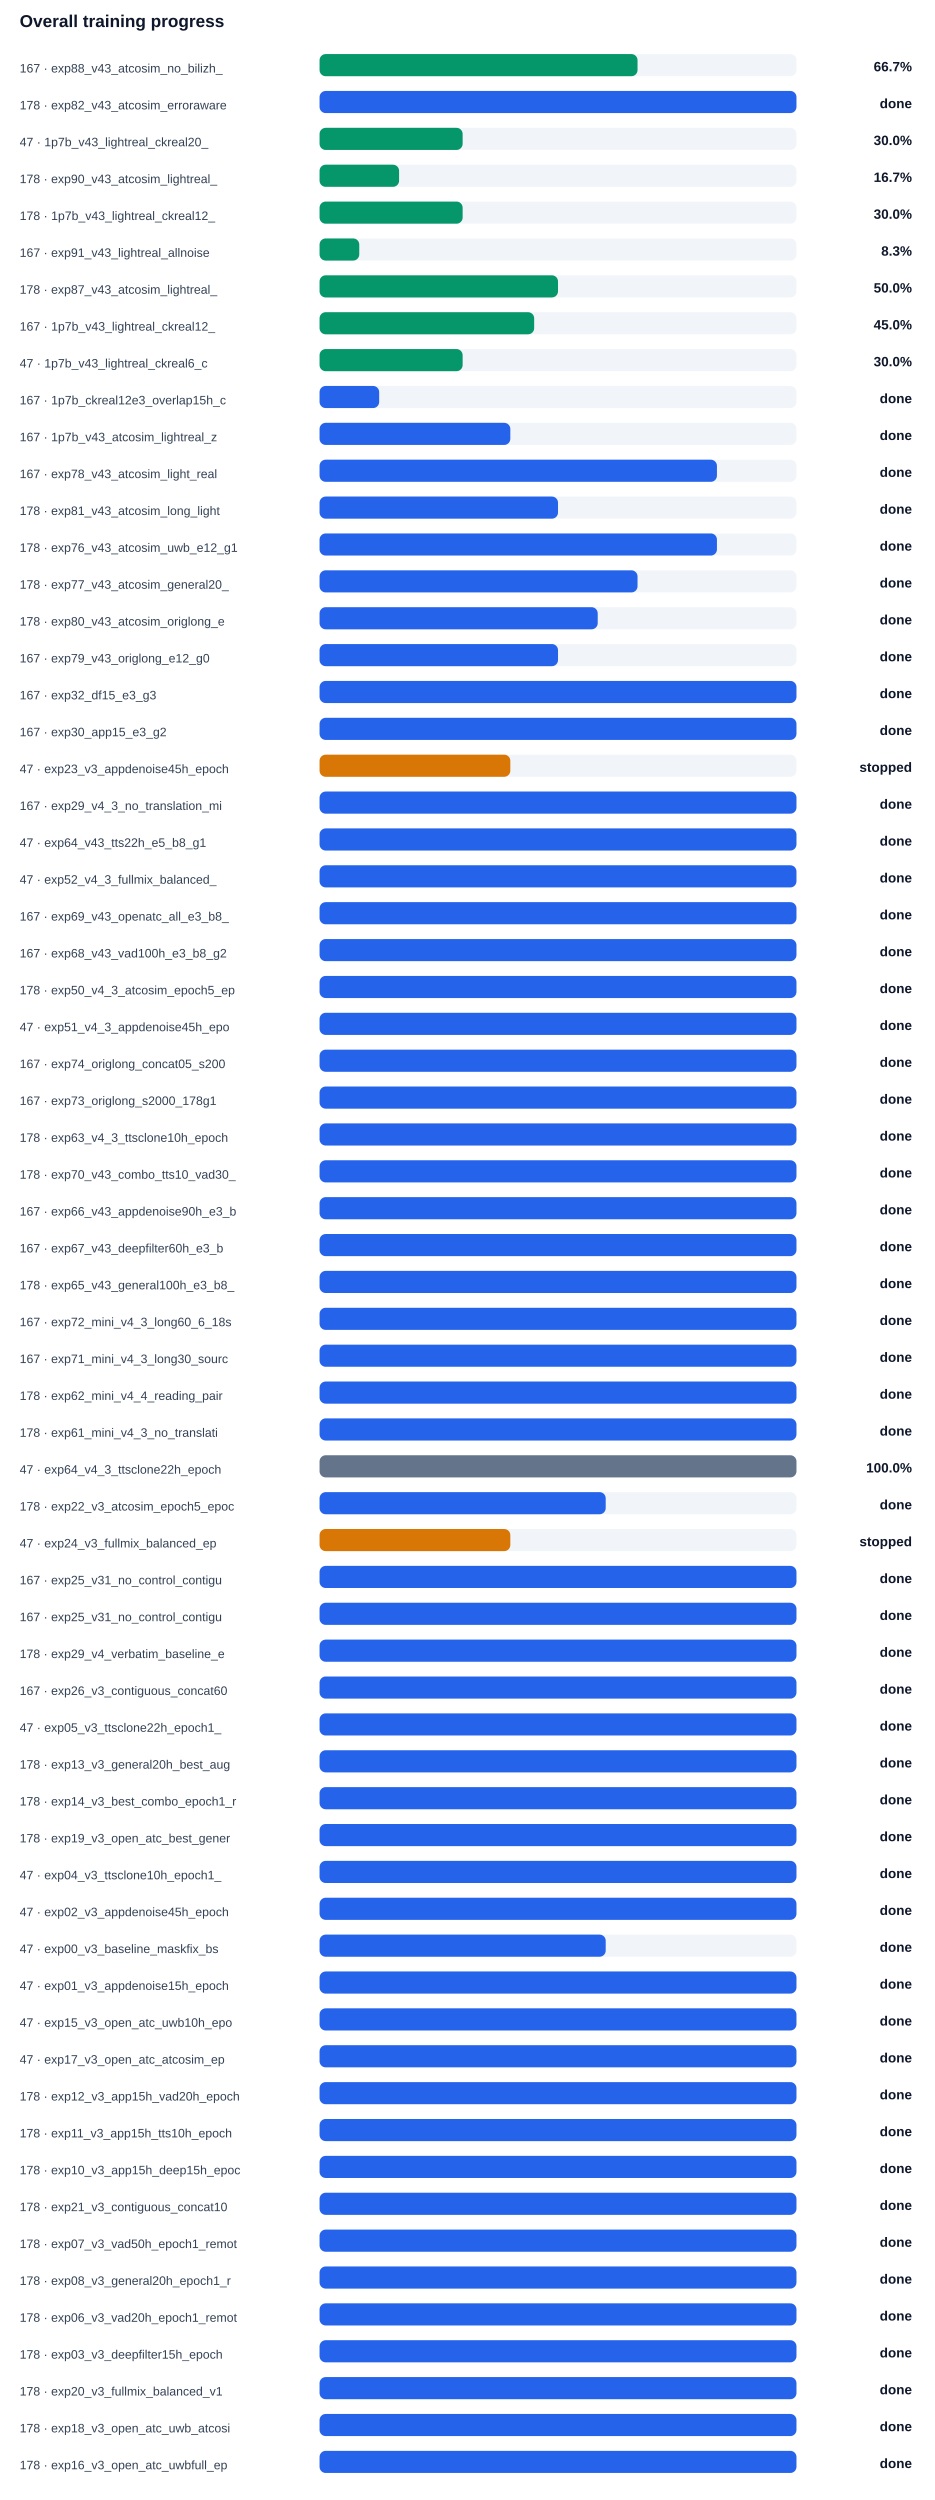
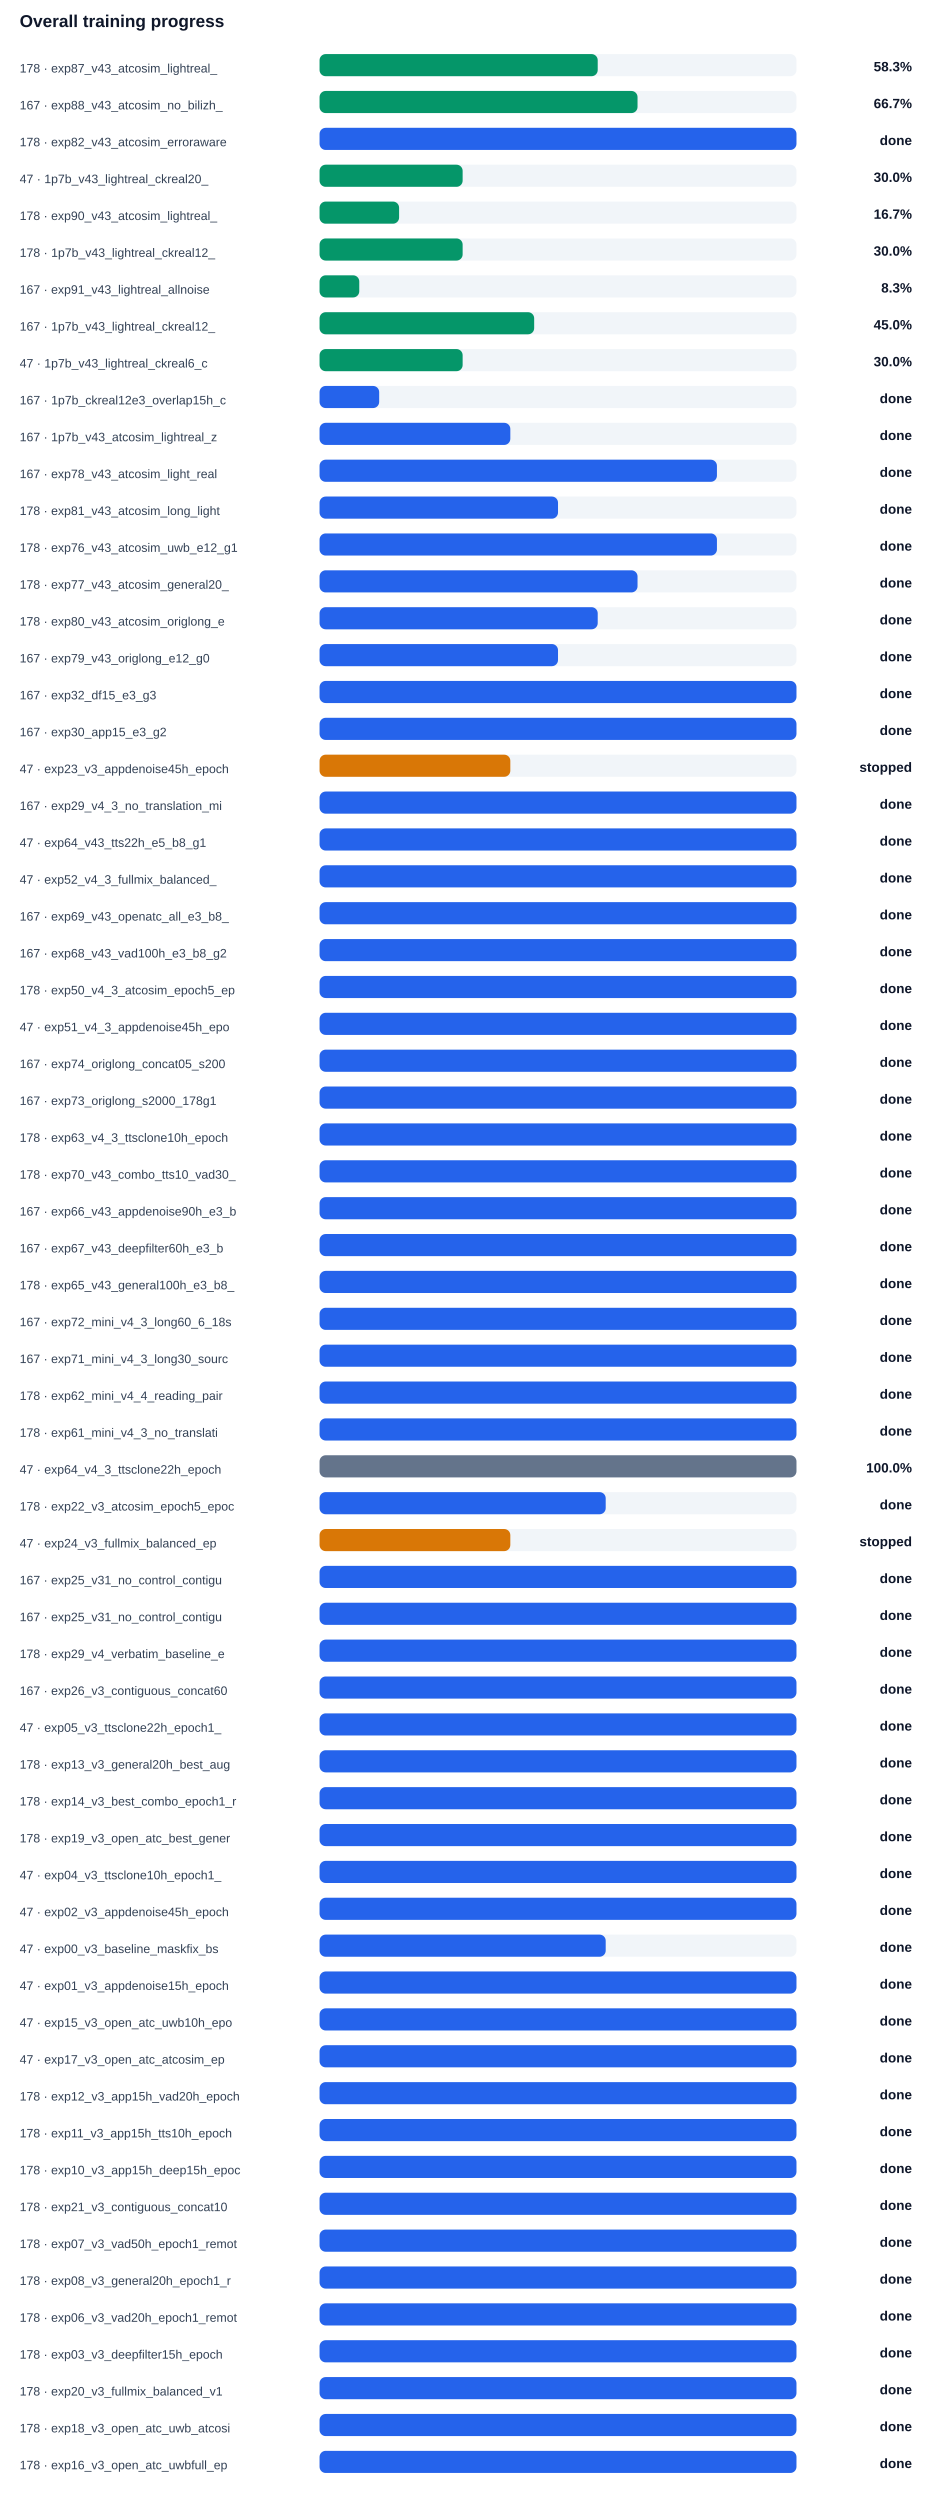
<svg xmlns="http://www.w3.org/2000/svg" width="100%" viewBox="0 0 760 2034" style="max-width:760px;background:#ffffff;border:1px solid #e5e7eb;border-radius:10px;">
  <text x="16.0" y="22.0" font-size="14" fill="#0f172a" text-anchor="start" font-family="Arial, sans-serif" font-weight="700">Overall training progress</text>
-   <text x="16.0" y="59.0" font-size="10" fill="#334155" text-anchor="start" font-family="Arial, sans-serif" font-weight="400">167 · exp88_v43_atcosim_no_bilizh_</text>
+   <text x="16.0" y="59.0" font-size="10" fill="#334155" text-anchor="start" font-family="Arial, sans-serif" font-weight="400">178 · exp87_v43_atcosim_lightreal_</text>
  <rect x="260" y="44" width="388" height="18" rx="5" fill="#f1f5f9" />
-   <rect x="260" y="44" width="258.7" height="18" rx="5" fill="#059669" />
-   <text x="742.0" y="58.0" font-size="11" fill="#0f172a" text-anchor="end" font-family="Arial, sans-serif" font-weight="700">66.7%</text>
-   <text x="16.0" y="89.0" font-size="10" fill="#334155" text-anchor="start" font-family="Arial, sans-serif" font-weight="400">178 · exp82_v43_atcosim_erroraware</text>
+   <rect x="260" y="44" width="226.3" height="18" rx="5" fill="#059669" />
+   <text x="742.0" y="58.0" font-size="11" fill="#0f172a" text-anchor="end" font-family="Arial, sans-serif" font-weight="700">58.3%</text>
+   <text x="16.0" y="89.0" font-size="10" fill="#334155" text-anchor="start" font-family="Arial, sans-serif" font-weight="400">167 · exp88_v43_atcosim_no_bilizh_</text>
  <rect x="260" y="74" width="388" height="18" rx="5" fill="#f1f5f9" />
-   <rect x="260" y="74" width="388.0" height="18" rx="5" fill="#2563eb" />
-   <text x="742.0" y="88.0" font-size="11" fill="#0f172a" text-anchor="end" font-family="Arial, sans-serif" font-weight="700">done</text>
-   <text x="16.0" y="119.0" font-size="10" fill="#334155" text-anchor="start" font-family="Arial, sans-serif" font-weight="400">47 · 1p7b_v43_lightreal_ckreal20_</text>
+   <rect x="260" y="74" width="258.7" height="18" rx="5" fill="#059669" />
+   <text x="742.0" y="88.0" font-size="11" fill="#0f172a" text-anchor="end" font-family="Arial, sans-serif" font-weight="700">66.7%</text>
+   <text x="16.0" y="119.0" font-size="10" fill="#334155" text-anchor="start" font-family="Arial, sans-serif" font-weight="400">178 · exp82_v43_atcosim_erroraware</text>
  <rect x="260" y="104" width="388" height="18" rx="5" fill="#f1f5f9" />
-   <rect x="260" y="104" width="116.4" height="18" rx="5" fill="#059669" />
-   <text x="742.0" y="118.0" font-size="11" fill="#0f172a" text-anchor="end" font-family="Arial, sans-serif" font-weight="700">30.0%</text>
-   <text x="16.0" y="149.0" font-size="10" fill="#334155" text-anchor="start" font-family="Arial, sans-serif" font-weight="400">178 · exp90_v43_atcosim_lightreal_</text>
+   <rect x="260" y="104" width="388.0" height="18" rx="5" fill="#2563eb" />
+   <text x="742.0" y="118.0" font-size="11" fill="#0f172a" text-anchor="end" font-family="Arial, sans-serif" font-weight="700">done</text>
+   <text x="16.0" y="149.0" font-size="10" fill="#334155" text-anchor="start" font-family="Arial, sans-serif" font-weight="400">47 · 1p7b_v43_lightreal_ckreal20_</text>
  <rect x="260" y="134" width="388" height="18" rx="5" fill="#f1f5f9" />
-   <rect x="260" y="134" width="64.7" height="18" rx="5" fill="#059669" />
-   <text x="742.0" y="148.0" font-size="11" fill="#0f172a" text-anchor="end" font-family="Arial, sans-serif" font-weight="700">16.7%</text>
-   <text x="16.0" y="179.0" font-size="10" fill="#334155" text-anchor="start" font-family="Arial, sans-serif" font-weight="400">178 · 1p7b_v43_lightreal_ckreal12_</text>
+   <rect x="260" y="134" width="116.4" height="18" rx="5" fill="#059669" />
+   <text x="742.0" y="148.0" font-size="11" fill="#0f172a" text-anchor="end" font-family="Arial, sans-serif" font-weight="700">30.0%</text>
+   <text x="16.0" y="179.0" font-size="10" fill="#334155" text-anchor="start" font-family="Arial, sans-serif" font-weight="400">178 · exp90_v43_atcosim_lightreal_</text>
  <rect x="260" y="164" width="388" height="18" rx="5" fill="#f1f5f9" />
-   <rect x="260" y="164" width="116.4" height="18" rx="5" fill="#059669" />
-   <text x="742.0" y="178.0" font-size="11" fill="#0f172a" text-anchor="end" font-family="Arial, sans-serif" font-weight="700">30.0%</text>
-   <text x="16.0" y="209.0" font-size="10" fill="#334155" text-anchor="start" font-family="Arial, sans-serif" font-weight="400">167 · exp91_v43_lightreal_allnoise</text>
+   <rect x="260" y="164" width="64.7" height="18" rx="5" fill="#059669" />
+   <text x="742.0" y="178.0" font-size="11" fill="#0f172a" text-anchor="end" font-family="Arial, sans-serif" font-weight="700">16.7%</text>
+   <text x="16.0" y="209.0" font-size="10" fill="#334155" text-anchor="start" font-family="Arial, sans-serif" font-weight="400">178 · 1p7b_v43_lightreal_ckreal12_</text>
  <rect x="260" y="194" width="388" height="18" rx="5" fill="#f1f5f9" />
-   <rect x="260" y="194" width="32.3" height="18" rx="5" fill="#059669" />
-   <text x="742.0" y="208.0" font-size="11" fill="#0f172a" text-anchor="end" font-family="Arial, sans-serif" font-weight="700">8.3%</text>
-   <text x="16.0" y="239.0" font-size="10" fill="#334155" text-anchor="start" font-family="Arial, sans-serif" font-weight="400">178 · exp87_v43_atcosim_lightreal_</text>
+   <rect x="260" y="194" width="116.4" height="18" rx="5" fill="#059669" />
+   <text x="742.0" y="208.0" font-size="11" fill="#0f172a" text-anchor="end" font-family="Arial, sans-serif" font-weight="700">30.0%</text>
+   <text x="16.0" y="239.0" font-size="10" fill="#334155" text-anchor="start" font-family="Arial, sans-serif" font-weight="400">167 · exp91_v43_lightreal_allnoise</text>
  <rect x="260" y="224" width="388" height="18" rx="5" fill="#f1f5f9" />
-   <rect x="260" y="224" width="194.0" height="18" rx="5" fill="#059669" />
-   <text x="742.0" y="238.0" font-size="11" fill="#0f172a" text-anchor="end" font-family="Arial, sans-serif" font-weight="700">50.0%</text>
+   <rect x="260" y="224" width="32.3" height="18" rx="5" fill="#059669" />
+   <text x="742.0" y="238.0" font-size="11" fill="#0f172a" text-anchor="end" font-family="Arial, sans-serif" font-weight="700">8.3%</text>
  <text x="16.0" y="269.0" font-size="10" fill="#334155" text-anchor="start" font-family="Arial, sans-serif" font-weight="400">167 · 1p7b_v43_lightreal_ckreal12_</text>
  <rect x="260" y="254" width="388" height="18" rx="5" fill="#f1f5f9" />
  <rect x="260" y="254" width="174.6" height="18" rx="5" fill="#059669" />
  <text x="742.0" y="268.0" font-size="11" fill="#0f172a" text-anchor="end" font-family="Arial, sans-serif" font-weight="700">45.0%</text>
  <text x="16.0" y="299.0" font-size="10" fill="#334155" text-anchor="start" font-family="Arial, sans-serif" font-weight="400">47 · 1p7b_v43_lightreal_ckreal6_c</text>
  <rect x="260" y="284" width="388" height="18" rx="5" fill="#f1f5f9" />
  <rect x="260" y="284" width="116.4" height="18" rx="5" fill="#059669" />
  <text x="742.0" y="298.0" font-size="11" fill="#0f172a" text-anchor="end" font-family="Arial, sans-serif" font-weight="700">30.0%</text>
  <text x="16.0" y="329.0" font-size="10" fill="#334155" text-anchor="start" font-family="Arial, sans-serif" font-weight="400">167 · 1p7b_ckreal12e3_overlap15h_c</text>
  <rect x="260" y="314" width="388" height="18" rx="5" fill="#f1f5f9" />
  <rect x="260" y="314" width="48.5" height="18" rx="5" fill="#2563eb" />
  <text x="742.0" y="328.0" font-size="11" fill="#0f172a" text-anchor="end" font-family="Arial, sans-serif" font-weight="700">done</text>
  <text x="16.0" y="359.0" font-size="10" fill="#334155" text-anchor="start" font-family="Arial, sans-serif" font-weight="400">167 · 1p7b_v43_atcosim_lightreal_z</text>
  <rect x="260" y="344" width="388" height="18" rx="5" fill="#f1f5f9" />
  <rect x="260" y="344" width="155.2" height="18" rx="5" fill="#2563eb" />
  <text x="742.0" y="358.0" font-size="11" fill="#0f172a" text-anchor="end" font-family="Arial, sans-serif" font-weight="700">done</text>
  <text x="16.0" y="389.0" font-size="10" fill="#334155" text-anchor="start" font-family="Arial, sans-serif" font-weight="400">167 · exp78_v43_atcosim_light_real</text>
  <rect x="260" y="374" width="388" height="18" rx="5" fill="#f1f5f9" />
  <rect x="260" y="374" width="323.3" height="18" rx="5" fill="#2563eb" />
  <text x="742.0" y="388.0" font-size="11" fill="#0f172a" text-anchor="end" font-family="Arial, sans-serif" font-weight="700">done</text>
  <text x="16.0" y="419.0" font-size="10" fill="#334155" text-anchor="start" font-family="Arial, sans-serif" font-weight="400">178 · exp81_v43_atcosim_long_light</text>
  <rect x="260" y="404" width="388" height="18" rx="5" fill="#f1f5f9" />
  <rect x="260" y="404" width="194.0" height="18" rx="5" fill="#2563eb" />
  <text x="742.0" y="418.0" font-size="11" fill="#0f172a" text-anchor="end" font-family="Arial, sans-serif" font-weight="700">done</text>
  <text x="16.0" y="449.0" font-size="10" fill="#334155" text-anchor="start" font-family="Arial, sans-serif" font-weight="400">178 · exp76_v43_atcosim_uwb_e12_g1</text>
  <rect x="260" y="434" width="388" height="18" rx="5" fill="#f1f5f9" />
  <rect x="260" y="434" width="323.3" height="18" rx="5" fill="#2563eb" />
  <text x="742.0" y="448.0" font-size="11" fill="#0f172a" text-anchor="end" font-family="Arial, sans-serif" font-weight="700">done</text>
  <text x="16.0" y="479.0" font-size="10" fill="#334155" text-anchor="start" font-family="Arial, sans-serif" font-weight="400">178 · exp77_v43_atcosim_general20_</text>
  <rect x="260" y="464" width="388" height="18" rx="5" fill="#f1f5f9" />
  <rect x="260" y="464" width="258.7" height="18" rx="5" fill="#2563eb" />
  <text x="742.0" y="478.0" font-size="11" fill="#0f172a" text-anchor="end" font-family="Arial, sans-serif" font-weight="700">done</text>
  <text x="16.0" y="509.0" font-size="10" fill="#334155" text-anchor="start" font-family="Arial, sans-serif" font-weight="400">178 · exp80_v43_atcosim_origlong_e</text>
  <rect x="260" y="494" width="388" height="18" rx="5" fill="#f1f5f9" />
  <rect x="260" y="494" width="226.3" height="18" rx="5" fill="#2563eb" />
  <text x="742.0" y="508.0" font-size="11" fill="#0f172a" text-anchor="end" font-family="Arial, sans-serif" font-weight="700">done</text>
  <text x="16.0" y="539.0" font-size="10" fill="#334155" text-anchor="start" font-family="Arial, sans-serif" font-weight="400">167 · exp79_v43_origlong_e12_g0</text>
  <rect x="260" y="524" width="388" height="18" rx="5" fill="#f1f5f9" />
  <rect x="260" y="524" width="194.0" height="18" rx="5" fill="#2563eb" />
  <text x="742.0" y="538.0" font-size="11" fill="#0f172a" text-anchor="end" font-family="Arial, sans-serif" font-weight="700">done</text>
  <text x="16.0" y="569.0" font-size="10" fill="#334155" text-anchor="start" font-family="Arial, sans-serif" font-weight="400">167 · exp32_df15_e3_g3</text>
  <rect x="260" y="554" width="388" height="18" rx="5" fill="#f1f5f9" />
  <rect x="260" y="554" width="388.0" height="18" rx="5" fill="#2563eb" />
  <text x="742.0" y="568.0" font-size="11" fill="#0f172a" text-anchor="end" font-family="Arial, sans-serif" font-weight="700">done</text>
  <text x="16.0" y="599.0" font-size="10" fill="#334155" text-anchor="start" font-family="Arial, sans-serif" font-weight="400">167 · exp30_app15_e3_g2</text>
  <rect x="260" y="584" width="388" height="18" rx="5" fill="#f1f5f9" />
  <rect x="260" y="584" width="388.0" height="18" rx="5" fill="#2563eb" />
  <text x="742.0" y="598.0" font-size="11" fill="#0f172a" text-anchor="end" font-family="Arial, sans-serif" font-weight="700">done</text>
  <text x="16.0" y="629.0" font-size="10" fill="#334155" text-anchor="start" font-family="Arial, sans-serif" font-weight="400">47 · exp23_v3_appdenoise45h_epoch</text>
  <rect x="260" y="614" width="388" height="18" rx="5" fill="#f1f5f9" />
  <rect x="260" y="614" width="155.2" height="18" rx="5" fill="#d97706" />
  <text x="742.0" y="628.0" font-size="11" fill="#0f172a" text-anchor="end" font-family="Arial, sans-serif" font-weight="700">stopped</text>
  <text x="16.0" y="659.0" font-size="10" fill="#334155" text-anchor="start" font-family="Arial, sans-serif" font-weight="400">167 · exp29_v4_3_no_translation_mi</text>
  <rect x="260" y="644" width="388" height="18" rx="5" fill="#f1f5f9" />
  <rect x="260" y="644" width="388.0" height="18" rx="5" fill="#2563eb" />
  <text x="742.0" y="658.0" font-size="11" fill="#0f172a" text-anchor="end" font-family="Arial, sans-serif" font-weight="700">done</text>
  <text x="16.0" y="689.0" font-size="10" fill="#334155" text-anchor="start" font-family="Arial, sans-serif" font-weight="400">47 · exp64_v43_tts22h_e5_b8_g1</text>
  <rect x="260" y="674" width="388" height="18" rx="5" fill="#f1f5f9" />
  <rect x="260" y="674" width="388.0" height="18" rx="5" fill="#2563eb" />
  <text x="742.0" y="688.0" font-size="11" fill="#0f172a" text-anchor="end" font-family="Arial, sans-serif" font-weight="700">done</text>
  <text x="16.0" y="719.0" font-size="10" fill="#334155" text-anchor="start" font-family="Arial, sans-serif" font-weight="400">47 · exp52_v4_3_fullmix_balanced_</text>
  <rect x="260" y="704" width="388" height="18" rx="5" fill="#f1f5f9" />
  <rect x="260" y="704" width="388.0" height="18" rx="5" fill="#2563eb" />
  <text x="742.0" y="718.0" font-size="11" fill="#0f172a" text-anchor="end" font-family="Arial, sans-serif" font-weight="700">done</text>
  <text x="16.0" y="749.0" font-size="10" fill="#334155" text-anchor="start" font-family="Arial, sans-serif" font-weight="400">167 · exp69_v43_openatc_all_e3_b8_</text>
  <rect x="260" y="734" width="388" height="18" rx="5" fill="#f1f5f9" />
  <rect x="260" y="734" width="388.0" height="18" rx="5" fill="#2563eb" />
  <text x="742.0" y="748.0" font-size="11" fill="#0f172a" text-anchor="end" font-family="Arial, sans-serif" font-weight="700">done</text>
  <text x="16.0" y="779.0" font-size="10" fill="#334155" text-anchor="start" font-family="Arial, sans-serif" font-weight="400">167 · exp68_v43_vad100h_e3_b8_g2</text>
  <rect x="260" y="764" width="388" height="18" rx="5" fill="#f1f5f9" />
  <rect x="260" y="764" width="388.0" height="18" rx="5" fill="#2563eb" />
  <text x="742.0" y="778.0" font-size="11" fill="#0f172a" text-anchor="end" font-family="Arial, sans-serif" font-weight="700">done</text>
  <text x="16.0" y="809.0" font-size="10" fill="#334155" text-anchor="start" font-family="Arial, sans-serif" font-weight="400">178 · exp50_v4_3_atcosim_epoch5_ep</text>
  <rect x="260" y="794" width="388" height="18" rx="5" fill="#f1f5f9" />
  <rect x="260" y="794" width="388.0" height="18" rx="5" fill="#2563eb" />
  <text x="742.0" y="808.0" font-size="11" fill="#0f172a" text-anchor="end" font-family="Arial, sans-serif" font-weight="700">done</text>
  <text x="16.0" y="839.0" font-size="10" fill="#334155" text-anchor="start" font-family="Arial, sans-serif" font-weight="400">47 · exp51_v4_3_appdenoise45h_epo</text>
  <rect x="260" y="824" width="388" height="18" rx="5" fill="#f1f5f9" />
  <rect x="260" y="824" width="388.0" height="18" rx="5" fill="#2563eb" />
  <text x="742.0" y="838.0" font-size="11" fill="#0f172a" text-anchor="end" font-family="Arial, sans-serif" font-weight="700">done</text>
  <text x="16.0" y="869.0" font-size="10" fill="#334155" text-anchor="start" font-family="Arial, sans-serif" font-weight="400">167 · exp74_origlong_concat05_s200</text>
  <rect x="260" y="854" width="388" height="18" rx="5" fill="#f1f5f9" />
  <rect x="260" y="854" width="388.0" height="18" rx="5" fill="#2563eb" />
  <text x="742.0" y="868.0" font-size="11" fill="#0f172a" text-anchor="end" font-family="Arial, sans-serif" font-weight="700">done</text>
  <text x="16.0" y="899.0" font-size="10" fill="#334155" text-anchor="start" font-family="Arial, sans-serif" font-weight="400">167 · exp73_origlong_s2000_178g1</text>
  <rect x="260" y="884" width="388" height="18" rx="5" fill="#f1f5f9" />
  <rect x="260" y="884" width="388.0" height="18" rx="5" fill="#2563eb" />
  <text x="742.0" y="898.0" font-size="11" fill="#0f172a" text-anchor="end" font-family="Arial, sans-serif" font-weight="700">done</text>
  <text x="16.0" y="929.0" font-size="10" fill="#334155" text-anchor="start" font-family="Arial, sans-serif" font-weight="400">178 · exp63_v4_3_ttsclone10h_epoch</text>
  <rect x="260" y="914" width="388" height="18" rx="5" fill="#f1f5f9" />
  <rect x="260" y="914" width="388.0" height="18" rx="5" fill="#2563eb" />
  <text x="742.0" y="928.0" font-size="11" fill="#0f172a" text-anchor="end" font-family="Arial, sans-serif" font-weight="700">done</text>
  <text x="16.0" y="959.0" font-size="10" fill="#334155" text-anchor="start" font-family="Arial, sans-serif" font-weight="400">178 · exp70_v43_combo_tts10_vad30_</text>
  <rect x="260" y="944" width="388" height="18" rx="5" fill="#f1f5f9" />
  <rect x="260" y="944" width="388.0" height="18" rx="5" fill="#2563eb" />
  <text x="742.0" y="958.0" font-size="11" fill="#0f172a" text-anchor="end" font-family="Arial, sans-serif" font-weight="700">done</text>
  <text x="16.0" y="989.0" font-size="10" fill="#334155" text-anchor="start" font-family="Arial, sans-serif" font-weight="400">167 · exp66_v43_appdenoise90h_e3_b</text>
  <rect x="260" y="974" width="388" height="18" rx="5" fill="#f1f5f9" />
  <rect x="260" y="974" width="388.0" height="18" rx="5" fill="#2563eb" />
  <text x="742.0" y="988.0" font-size="11" fill="#0f172a" text-anchor="end" font-family="Arial, sans-serif" font-weight="700">done</text>
  <text x="16.0" y="1019.0" font-size="10" fill="#334155" text-anchor="start" font-family="Arial, sans-serif" font-weight="400">167 · exp67_v43_deepfilter60h_e3_b</text>
  <rect x="260" y="1004" width="388" height="18" rx="5" fill="#f1f5f9" />
  <rect x="260" y="1004" width="388.0" height="18" rx="5" fill="#2563eb" />
  <text x="742.0" y="1018.0" font-size="11" fill="#0f172a" text-anchor="end" font-family="Arial, sans-serif" font-weight="700">done</text>
  <text x="16.0" y="1049.0" font-size="10" fill="#334155" text-anchor="start" font-family="Arial, sans-serif" font-weight="400">178 · exp65_v43_general100h_e3_b8_</text>
  <rect x="260" y="1034" width="388" height="18" rx="5" fill="#f1f5f9" />
  <rect x="260" y="1034" width="388.0" height="18" rx="5" fill="#2563eb" />
  <text x="742.0" y="1048.0" font-size="11" fill="#0f172a" text-anchor="end" font-family="Arial, sans-serif" font-weight="700">done</text>
  <text x="16.0" y="1079.0" font-size="10" fill="#334155" text-anchor="start" font-family="Arial, sans-serif" font-weight="400">167 · exp72_mini_v4_3_long60_6_18s</text>
  <rect x="260" y="1064" width="388" height="18" rx="5" fill="#f1f5f9" />
  <rect x="260" y="1064" width="388.0" height="18" rx="5" fill="#2563eb" />
  <text x="742.0" y="1078.0" font-size="11" fill="#0f172a" text-anchor="end" font-family="Arial, sans-serif" font-weight="700">done</text>
  <text x="16.0" y="1109.0" font-size="10" fill="#334155" text-anchor="start" font-family="Arial, sans-serif" font-weight="400">167 · exp71_mini_v4_3_long30_sourc</text>
  <rect x="260" y="1094" width="388" height="18" rx="5" fill="#f1f5f9" />
  <rect x="260" y="1094" width="388.0" height="18" rx="5" fill="#2563eb" />
  <text x="742.0" y="1108.0" font-size="11" fill="#0f172a" text-anchor="end" font-family="Arial, sans-serif" font-weight="700">done</text>
  <text x="16.0" y="1139.0" font-size="10" fill="#334155" text-anchor="start" font-family="Arial, sans-serif" font-weight="400">178 · exp62_mini_v4_4_reading_pair</text>
  <rect x="260" y="1124" width="388" height="18" rx="5" fill="#f1f5f9" />
  <rect x="260" y="1124" width="388.0" height="18" rx="5" fill="#2563eb" />
  <text x="742.0" y="1138.0" font-size="11" fill="#0f172a" text-anchor="end" font-family="Arial, sans-serif" font-weight="700">done</text>
  <text x="16.0" y="1169.0" font-size="10" fill="#334155" text-anchor="start" font-family="Arial, sans-serif" font-weight="400">178 · exp61_mini_v4_3_no_translati</text>
  <rect x="260" y="1154" width="388" height="18" rx="5" fill="#f1f5f9" />
  <rect x="260" y="1154" width="388.0" height="18" rx="5" fill="#2563eb" />
  <text x="742.0" y="1168.0" font-size="11" fill="#0f172a" text-anchor="end" font-family="Arial, sans-serif" font-weight="700">done</text>
  <text x="16.0" y="1199.0" font-size="10" fill="#334155" text-anchor="start" font-family="Arial, sans-serif" font-weight="400">47 · exp64_v4_3_ttsclone22h_epoch</text>
  <rect x="260" y="1184" width="388" height="18" rx="5" fill="#f1f5f9" />
  <rect x="260" y="1184" width="388.0" height="18" rx="5" fill="#64748b" />
  <text x="742.0" y="1198.0" font-size="11" fill="#0f172a" text-anchor="end" font-family="Arial, sans-serif" font-weight="700">100.0%</text>
  <text x="16.0" y="1229.0" font-size="10" fill="#334155" text-anchor="start" font-family="Arial, sans-serif" font-weight="400">178 · exp22_v3_atcosim_epoch5_epoc</text>
  <rect x="260" y="1214" width="388" height="18" rx="5" fill="#f1f5f9" />
  <rect x="260" y="1214" width="232.8" height="18" rx="5" fill="#2563eb" />
  <text x="742.0" y="1228.0" font-size="11" fill="#0f172a" text-anchor="end" font-family="Arial, sans-serif" font-weight="700">done</text>
  <text x="16.0" y="1259.0" font-size="10" fill="#334155" text-anchor="start" font-family="Arial, sans-serif" font-weight="400">47 · exp24_v3_fullmix_balanced_ep</text>
  <rect x="260" y="1244" width="388" height="18" rx="5" fill="#f1f5f9" />
  <rect x="260" y="1244" width="155.2" height="18" rx="5" fill="#d97706" />
  <text x="742.0" y="1258.0" font-size="11" fill="#0f172a" text-anchor="end" font-family="Arial, sans-serif" font-weight="700">stopped</text>
  <text x="16.0" y="1289.0" font-size="10" fill="#334155" text-anchor="start" font-family="Arial, sans-serif" font-weight="400">167 · exp25_v31_no_control_contigu</text>
  <rect x="260" y="1274" width="388" height="18" rx="5" fill="#f1f5f9" />
  <rect x="260" y="1274" width="388.0" height="18" rx="5" fill="#2563eb" />
  <text x="742.0" y="1288.0" font-size="11" fill="#0f172a" text-anchor="end" font-family="Arial, sans-serif" font-weight="700">done</text>
  <text x="16.0" y="1319.0" font-size="10" fill="#334155" text-anchor="start" font-family="Arial, sans-serif" font-weight="400">167 · exp25_v31_no_control_contigu</text>
  <rect x="260" y="1304" width="388" height="18" rx="5" fill="#f1f5f9" />
  <rect x="260" y="1304" width="388.0" height="18" rx="5" fill="#2563eb" />
  <text x="742.0" y="1318.0" font-size="11" fill="#0f172a" text-anchor="end" font-family="Arial, sans-serif" font-weight="700">done</text>
  <text x="16.0" y="1349.0" font-size="10" fill="#334155" text-anchor="start" font-family="Arial, sans-serif" font-weight="400">178 · exp29_v4_verbatim_baseline_e</text>
  <rect x="260" y="1334" width="388" height="18" rx="5" fill="#f1f5f9" />
  <rect x="260" y="1334" width="388.0" height="18" rx="5" fill="#2563eb" />
  <text x="742.0" y="1348.0" font-size="11" fill="#0f172a" text-anchor="end" font-family="Arial, sans-serif" font-weight="700">done</text>
  <text x="16.0" y="1379.0" font-size="10" fill="#334155" text-anchor="start" font-family="Arial, sans-serif" font-weight="400">167 · exp26_v3_contiguous_concat60</text>
  <rect x="260" y="1364" width="388" height="18" rx="5" fill="#f1f5f9" />
  <rect x="260" y="1364" width="388.0" height="18" rx="5" fill="#2563eb" />
  <text x="742.0" y="1378.0" font-size="11" fill="#0f172a" text-anchor="end" font-family="Arial, sans-serif" font-weight="700">done</text>
  <text x="16.0" y="1409.0" font-size="10" fill="#334155" text-anchor="start" font-family="Arial, sans-serif" font-weight="400">47 · exp05_v3_ttsclone22h_epoch1_</text>
  <rect x="260" y="1394" width="388" height="18" rx="5" fill="#f1f5f9" />
  <rect x="260" y="1394" width="388.0" height="18" rx="5" fill="#2563eb" />
  <text x="742.0" y="1408.0" font-size="11" fill="#0f172a" text-anchor="end" font-family="Arial, sans-serif" font-weight="700">done</text>
  <text x="16.0" y="1439.0" font-size="10" fill="#334155" text-anchor="start" font-family="Arial, sans-serif" font-weight="400">178 · exp13_v3_general20h_best_aug</text>
  <rect x="260" y="1424" width="388" height="18" rx="5" fill="#f1f5f9" />
  <rect x="260" y="1424" width="388.0" height="18" rx="5" fill="#2563eb" />
  <text x="742.0" y="1438.0" font-size="11" fill="#0f172a" text-anchor="end" font-family="Arial, sans-serif" font-weight="700">done</text>
  <text x="16.0" y="1469.0" font-size="10" fill="#334155" text-anchor="start" font-family="Arial, sans-serif" font-weight="400">178 · exp14_v3_best_combo_epoch1_r</text>
  <rect x="260" y="1454" width="388" height="18" rx="5" fill="#f1f5f9" />
  <rect x="260" y="1454" width="388.0" height="18" rx="5" fill="#2563eb" />
  <text x="742.0" y="1468.0" font-size="11" fill="#0f172a" text-anchor="end" font-family="Arial, sans-serif" font-weight="700">done</text>
  <text x="16.0" y="1499.0" font-size="10" fill="#334155" text-anchor="start" font-family="Arial, sans-serif" font-weight="400">178 · exp19_v3_open_atc_best_gener</text>
  <rect x="260" y="1484" width="388" height="18" rx="5" fill="#f1f5f9" />
  <rect x="260" y="1484" width="388.0" height="18" rx="5" fill="#2563eb" />
  <text x="742.0" y="1498.0" font-size="11" fill="#0f172a" text-anchor="end" font-family="Arial, sans-serif" font-weight="700">done</text>
  <text x="16.0" y="1529.0" font-size="10" fill="#334155" text-anchor="start" font-family="Arial, sans-serif" font-weight="400">47 · exp04_v3_ttsclone10h_epoch1_</text>
  <rect x="260" y="1514" width="388" height="18" rx="5" fill="#f1f5f9" />
  <rect x="260" y="1514" width="388.0" height="18" rx="5" fill="#2563eb" />
  <text x="742.0" y="1528.0" font-size="11" fill="#0f172a" text-anchor="end" font-family="Arial, sans-serif" font-weight="700">done</text>
  <text x="16.0" y="1559.0" font-size="10" fill="#334155" text-anchor="start" font-family="Arial, sans-serif" font-weight="400">47 · exp02_v3_appdenoise45h_epoch</text>
  <rect x="260" y="1544" width="388" height="18" rx="5" fill="#f1f5f9" />
  <rect x="260" y="1544" width="388.0" height="18" rx="5" fill="#2563eb" />
  <text x="742.0" y="1558.0" font-size="11" fill="#0f172a" text-anchor="end" font-family="Arial, sans-serif" font-weight="700">done</text>
  <text x="16.0" y="1589.0" font-size="10" fill="#334155" text-anchor="start" font-family="Arial, sans-serif" font-weight="400">47 · exp00_v3_baseline_maskfix_bs</text>
  <rect x="260" y="1574" width="388" height="18" rx="5" fill="#f1f5f9" />
  <rect x="260" y="1574" width="232.8" height="18" rx="5" fill="#2563eb" />
  <text x="742.0" y="1588.0" font-size="11" fill="#0f172a" text-anchor="end" font-family="Arial, sans-serif" font-weight="700">done</text>
  <text x="16.0" y="1619.0" font-size="10" fill="#334155" text-anchor="start" font-family="Arial, sans-serif" font-weight="400">47 · exp01_v3_appdenoise15h_epoch</text>
  <rect x="260" y="1604" width="388" height="18" rx="5" fill="#f1f5f9" />
  <rect x="260" y="1604" width="388.0" height="18" rx="5" fill="#2563eb" />
  <text x="742.0" y="1618.0" font-size="11" fill="#0f172a" text-anchor="end" font-family="Arial, sans-serif" font-weight="700">done</text>
  <text x="16.0" y="1649.0" font-size="10" fill="#334155" text-anchor="start" font-family="Arial, sans-serif" font-weight="400">47 · exp15_v3_open_atc_uwb10h_epo</text>
  <rect x="260" y="1634" width="388" height="18" rx="5" fill="#f1f5f9" />
  <rect x="260" y="1634" width="388.0" height="18" rx="5" fill="#2563eb" />
  <text x="742.0" y="1648.0" font-size="11" fill="#0f172a" text-anchor="end" font-family="Arial, sans-serif" font-weight="700">done</text>
  <text x="16.0" y="1679.0" font-size="10" fill="#334155" text-anchor="start" font-family="Arial, sans-serif" font-weight="400">47 · exp17_v3_open_atc_atcosim_ep</text>
  <rect x="260" y="1664" width="388" height="18" rx="5" fill="#f1f5f9" />
  <rect x="260" y="1664" width="388.0" height="18" rx="5" fill="#2563eb" />
  <text x="742.0" y="1678.0" font-size="11" fill="#0f172a" text-anchor="end" font-family="Arial, sans-serif" font-weight="700">done</text>
  <text x="16.0" y="1709.0" font-size="10" fill="#334155" text-anchor="start" font-family="Arial, sans-serif" font-weight="400">178 · exp12_v3_app15h_vad20h_epoch</text>
  <rect x="260" y="1694" width="388" height="18" rx="5" fill="#f1f5f9" />
  <rect x="260" y="1694" width="388.0" height="18" rx="5" fill="#2563eb" />
  <text x="742.0" y="1708.0" font-size="11" fill="#0f172a" text-anchor="end" font-family="Arial, sans-serif" font-weight="700">done</text>
  <text x="16.0" y="1739.0" font-size="10" fill="#334155" text-anchor="start" font-family="Arial, sans-serif" font-weight="400">178 · exp11_v3_app15h_tts10h_epoch</text>
  <rect x="260" y="1724" width="388" height="18" rx="5" fill="#f1f5f9" />
  <rect x="260" y="1724" width="388.0" height="18" rx="5" fill="#2563eb" />
  <text x="742.0" y="1738.0" font-size="11" fill="#0f172a" text-anchor="end" font-family="Arial, sans-serif" font-weight="700">done</text>
  <text x="16.0" y="1769.0" font-size="10" fill="#334155" text-anchor="start" font-family="Arial, sans-serif" font-weight="400">178 · exp10_v3_app15h_deep15h_epoc</text>
  <rect x="260" y="1754" width="388" height="18" rx="5" fill="#f1f5f9" />
  <rect x="260" y="1754" width="388.0" height="18" rx="5" fill="#2563eb" />
  <text x="742.0" y="1768.0" font-size="11" fill="#0f172a" text-anchor="end" font-family="Arial, sans-serif" font-weight="700">done</text>
  <text x="16.0" y="1799.0" font-size="10" fill="#334155" text-anchor="start" font-family="Arial, sans-serif" font-weight="400">178 · exp21_v3_contiguous_concat10</text>
  <rect x="260" y="1784" width="388" height="18" rx="5" fill="#f1f5f9" />
  <rect x="260" y="1784" width="388.0" height="18" rx="5" fill="#2563eb" />
  <text x="742.0" y="1798.0" font-size="11" fill="#0f172a" text-anchor="end" font-family="Arial, sans-serif" font-weight="700">done</text>
  <text x="16.0" y="1829.0" font-size="10" fill="#334155" text-anchor="start" font-family="Arial, sans-serif" font-weight="400">178 · exp07_v3_vad50h_epoch1_remot</text>
  <rect x="260" y="1814" width="388" height="18" rx="5" fill="#f1f5f9" />
  <rect x="260" y="1814" width="388.0" height="18" rx="5" fill="#2563eb" />
  <text x="742.0" y="1828.0" font-size="11" fill="#0f172a" text-anchor="end" font-family="Arial, sans-serif" font-weight="700">done</text>
  <text x="16.0" y="1859.0" font-size="10" fill="#334155" text-anchor="start" font-family="Arial, sans-serif" font-weight="400">178 · exp08_v3_general20h_epoch1_r</text>
  <rect x="260" y="1844" width="388" height="18" rx="5" fill="#f1f5f9" />
  <rect x="260" y="1844" width="388.0" height="18" rx="5" fill="#2563eb" />
  <text x="742.0" y="1858.0" font-size="11" fill="#0f172a" text-anchor="end" font-family="Arial, sans-serif" font-weight="700">done</text>
  <text x="16.0" y="1889.0" font-size="10" fill="#334155" text-anchor="start" font-family="Arial, sans-serif" font-weight="400">178 · exp06_v3_vad20h_epoch1_remot</text>
  <rect x="260" y="1874" width="388" height="18" rx="5" fill="#f1f5f9" />
  <rect x="260" y="1874" width="388.0" height="18" rx="5" fill="#2563eb" />
  <text x="742.0" y="1888.0" font-size="11" fill="#0f172a" text-anchor="end" font-family="Arial, sans-serif" font-weight="700">done</text>
  <text x="16.0" y="1919.0" font-size="10" fill="#334155" text-anchor="start" font-family="Arial, sans-serif" font-weight="400">178 · exp03_v3_deepfilter15h_epoch</text>
  <rect x="260" y="1904" width="388" height="18" rx="5" fill="#f1f5f9" />
  <rect x="260" y="1904" width="388.0" height="18" rx="5" fill="#2563eb" />
  <text x="742.0" y="1918.0" font-size="11" fill="#0f172a" text-anchor="end" font-family="Arial, sans-serif" font-weight="700">done</text>
  <text x="16.0" y="1949.0" font-size="10" fill="#334155" text-anchor="start" font-family="Arial, sans-serif" font-weight="400">178 · exp20_v3_fullmix_balanced_v1</text>
  <rect x="260" y="1934" width="388" height="18" rx="5" fill="#f1f5f9" />
  <rect x="260" y="1934" width="388.0" height="18" rx="5" fill="#2563eb" />
  <text x="742.0" y="1948.0" font-size="11" fill="#0f172a" text-anchor="end" font-family="Arial, sans-serif" font-weight="700">done</text>
  <text x="16.0" y="1979.0" font-size="10" fill="#334155" text-anchor="start" font-family="Arial, sans-serif" font-weight="400">178 · exp18_v3_open_atc_uwb_atcosi</text>
  <rect x="260" y="1964" width="388" height="18" rx="5" fill="#f1f5f9" />
  <rect x="260" y="1964" width="388.0" height="18" rx="5" fill="#2563eb" />
  <text x="742.0" y="1978.0" font-size="11" fill="#0f172a" text-anchor="end" font-family="Arial, sans-serif" font-weight="700">done</text>
  <text x="16.0" y="2009.0" font-size="10" fill="#334155" text-anchor="start" font-family="Arial, sans-serif" font-weight="400">178 · exp16_v3_open_atc_uwbfull_ep</text>
  <rect x="260" y="1994" width="388" height="18" rx="5" fill="#f1f5f9" />
  <rect x="260" y="1994" width="388.0" height="18" rx="5" fill="#2563eb" />
  <text x="742.0" y="2008.0" font-size="11" fill="#0f172a" text-anchor="end" font-family="Arial, sans-serif" font-weight="700">done</text>
</svg>
